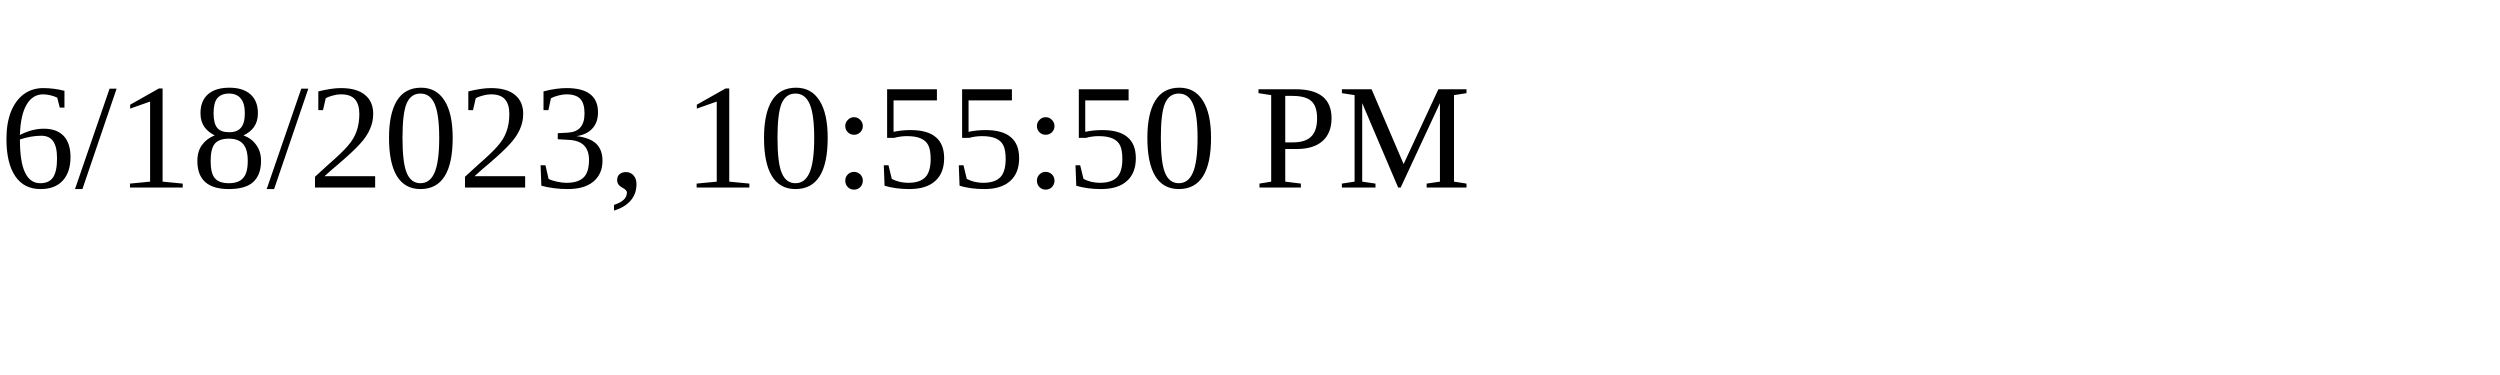
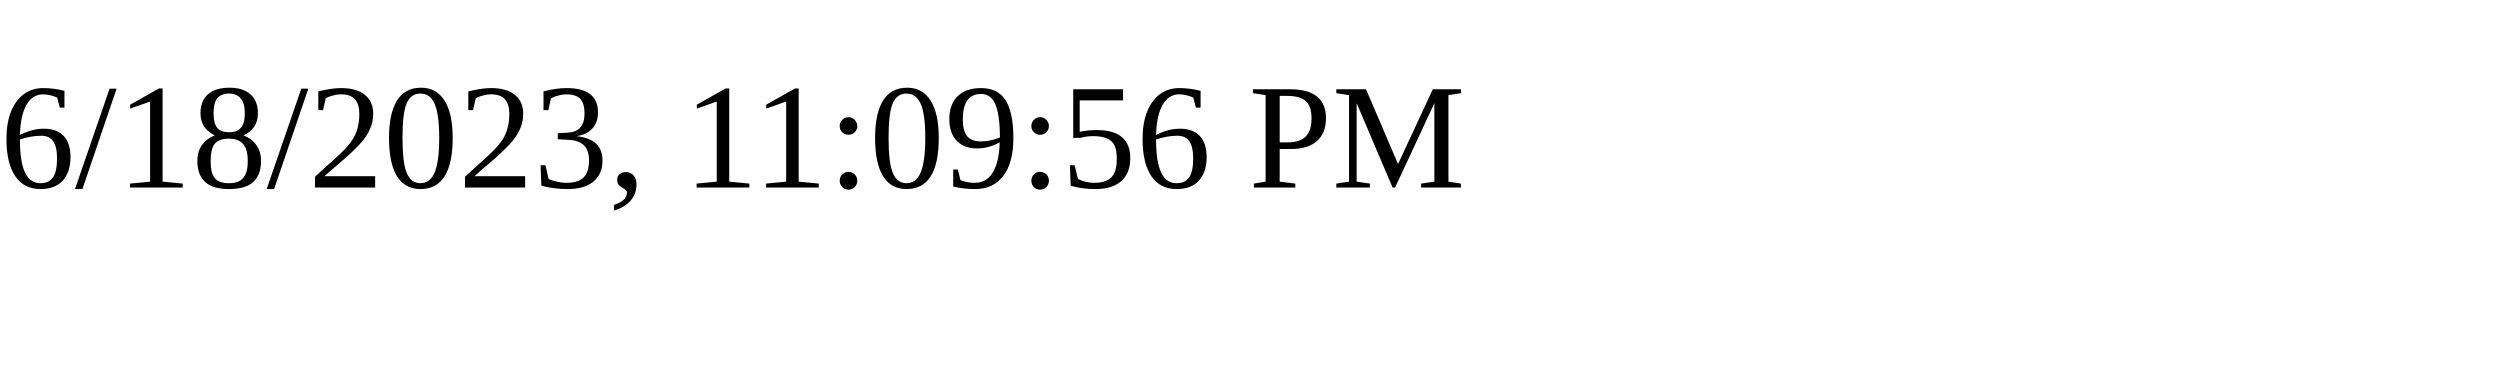
<svg xmlns="http://www.w3.org/2000/svg" height="30" width="200">
-   <text x="0" y="15">6/18/2023, 10:55:50 PM</text>
+   <text x="0" y="15">6/18/2023, 11:09:56 PM</text>
</svg>
